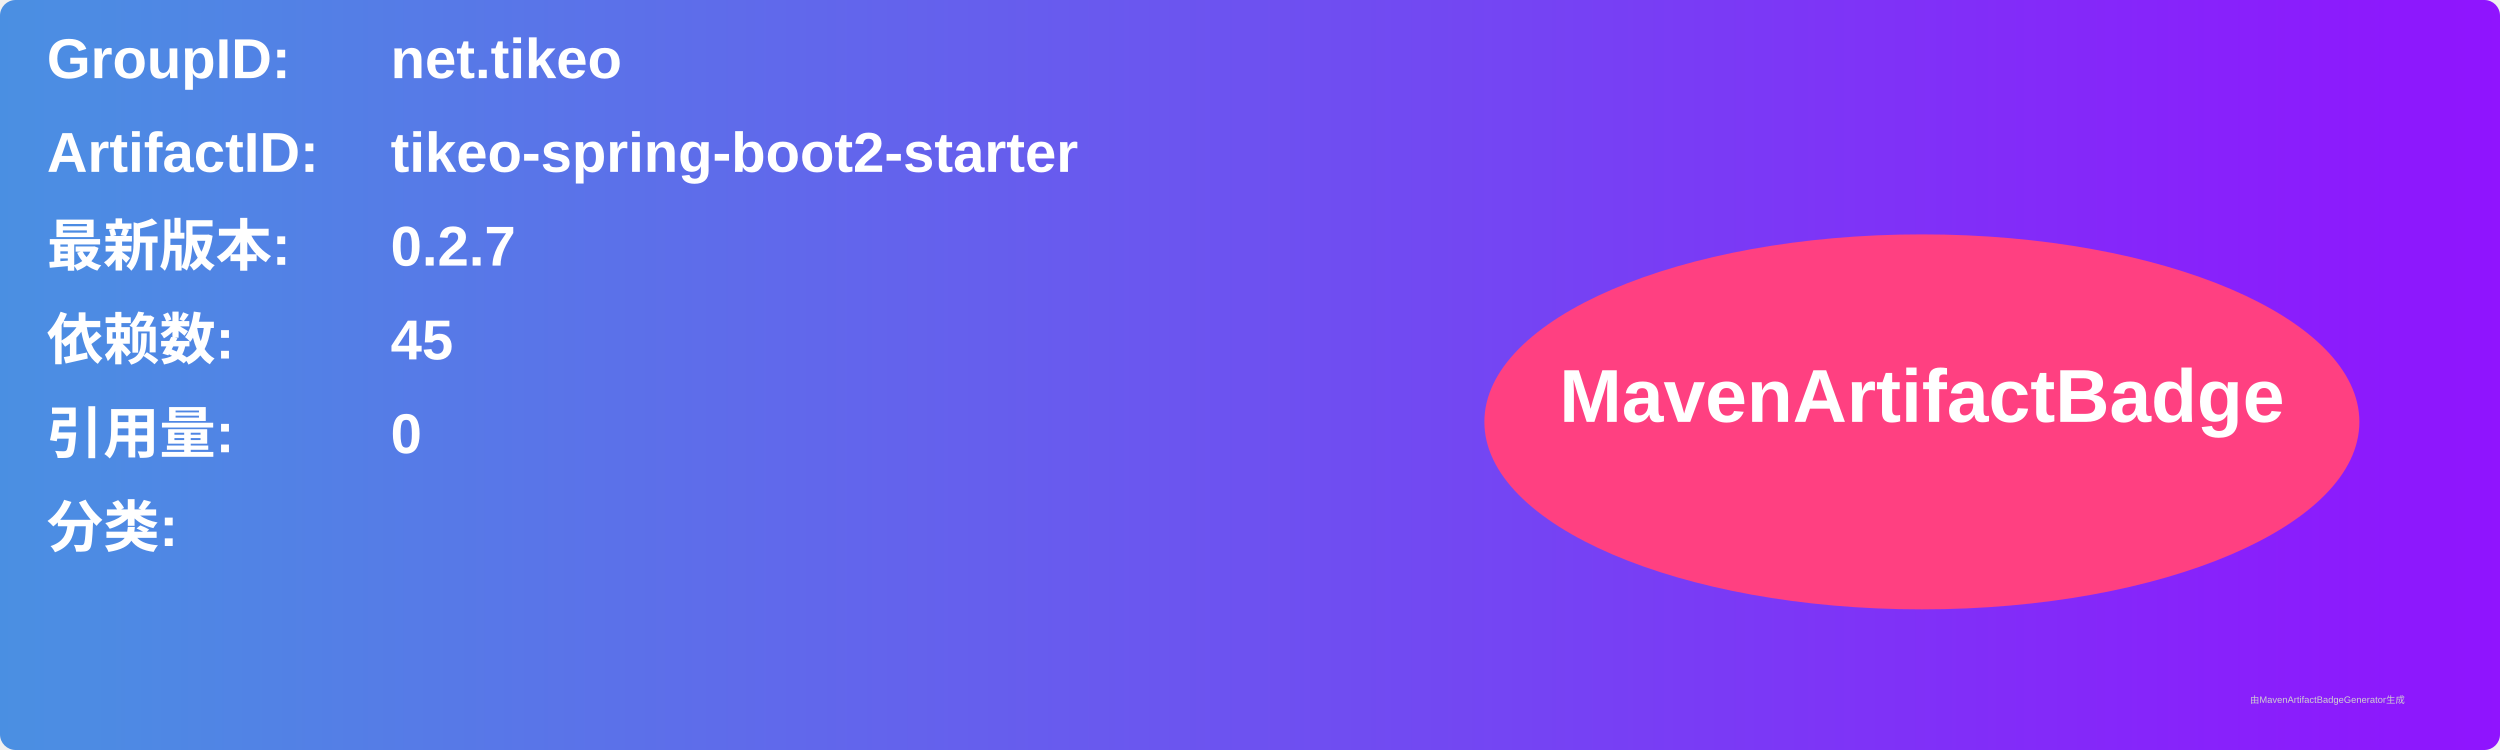
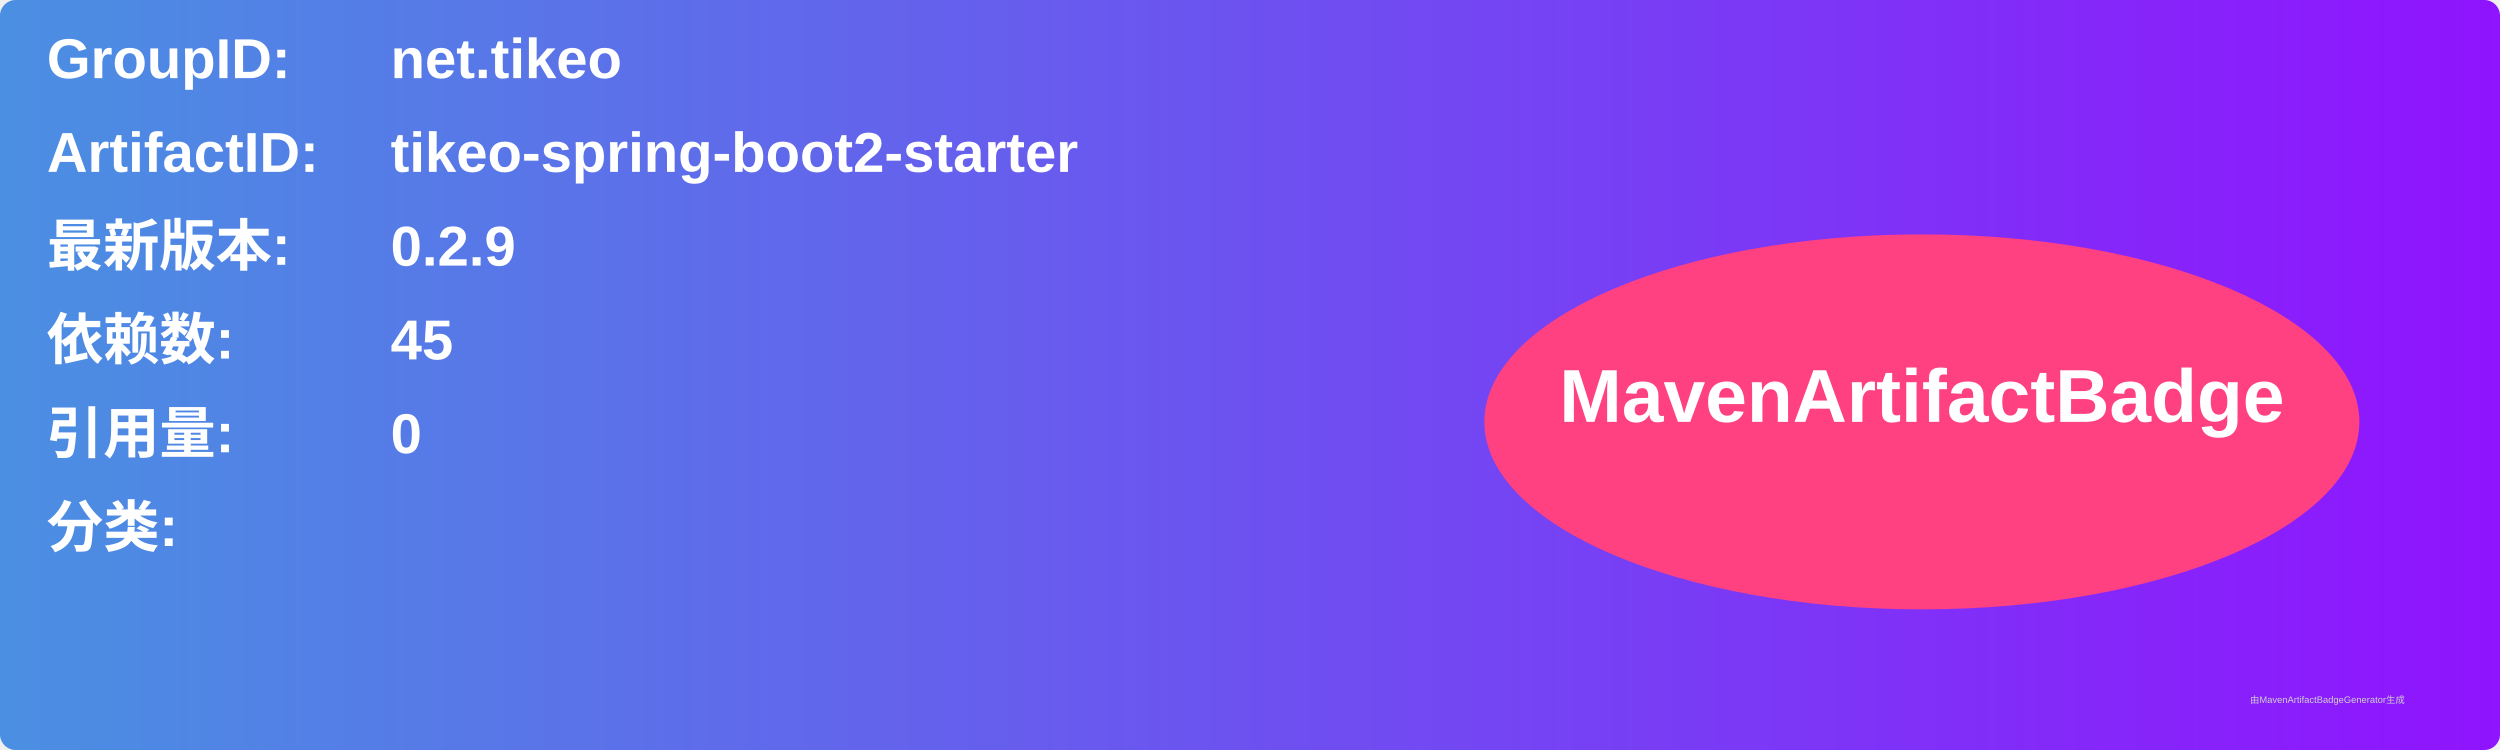
<svg xmlns="http://www.w3.org/2000/svg" width="800" height="240" viewBox="0 0 800 240">
  <linearGradient id="grad" x1="0%" y1="0%" x2="100%" y2="0%">
    <stop offset="0%" stop-color="#4a90e2" />
    <stop offset="100%" stop-color="#9013fe" />
  </linearGradient>
  <rect width="100%" height="100%" rx="5" ry="5" fill="url(#grad)" />
  <g transform="translate(15, 15)">
    <text x="0" y="10" font-family="Arial" font-size="18" fill="white" font-weight="bold" width="260">GroupID:</text>
    <text x="110" y="10" font-family="Arial" font-size="18" fill="white" font-weight="bold" width="460">net.tikeo</text>
    <text x="0" y="40" font-family="Arial" font-size="18" fill="white" font-weight="bold" width="260">ArtifactID:</text>
    <text x="110" y="40" font-family="Arial" font-size="18" fill="white" font-weight="bold" width="460">tikeo-spring-boot2-starter</text>
    <text x="0" y="70" font-family="Arial" font-size="18" fill="white" font-weight="bold">最新版本:</text>
    <text x="110" y="70" font-family="Arial" font-size="18" fill="white" font-weight="bold">
-       <tspan font-weight="bold">0.2.7</tspan>
+       <tspan font-weight="bold">0.2.9</tspan>
    </text>
    <text x="0" y="100" font-family="Arial" font-size="18" fill="white" font-weight="bold">依赖数: </text>
    <text x="110" y="100" font-family="Arial" font-size="18" fill="white">
      <tspan font-weight="bold">45</tspan>
    </text>
    <text x="0" y="130" font-family="Arial" font-size="18" fill="white" font-weight="bold">引用量: </text>
    <text x="110" y="130" font-family="Arial" font-size="18" fill="white">
      <tspan font-weight="bold">0</tspan>
    </text>
    <text x="0" y="160" font-family="Arial" font-size="18" fill="white" font-weight="bold">分类:</text>
    <text x="10" y="190" font-family="Arial" font-size="10" fill="white">
      <tspan font-weight="bold" />
    </text>
    <ellipse cx="600" cy="120" rx="140" ry="60" fill="#ff4081" />
    <text x="600" y="120" text-anchor="middle" font-family="Arial" font-size="24" fill="white" font-weight="bold">MavenArtifactBadge</text>
  </g>
  <text x="720" y="225" font-family="Arial" font-size="3" fill="#d0d0d0">由MavenArtifactBadgeGenerator生成</text>
</svg>
